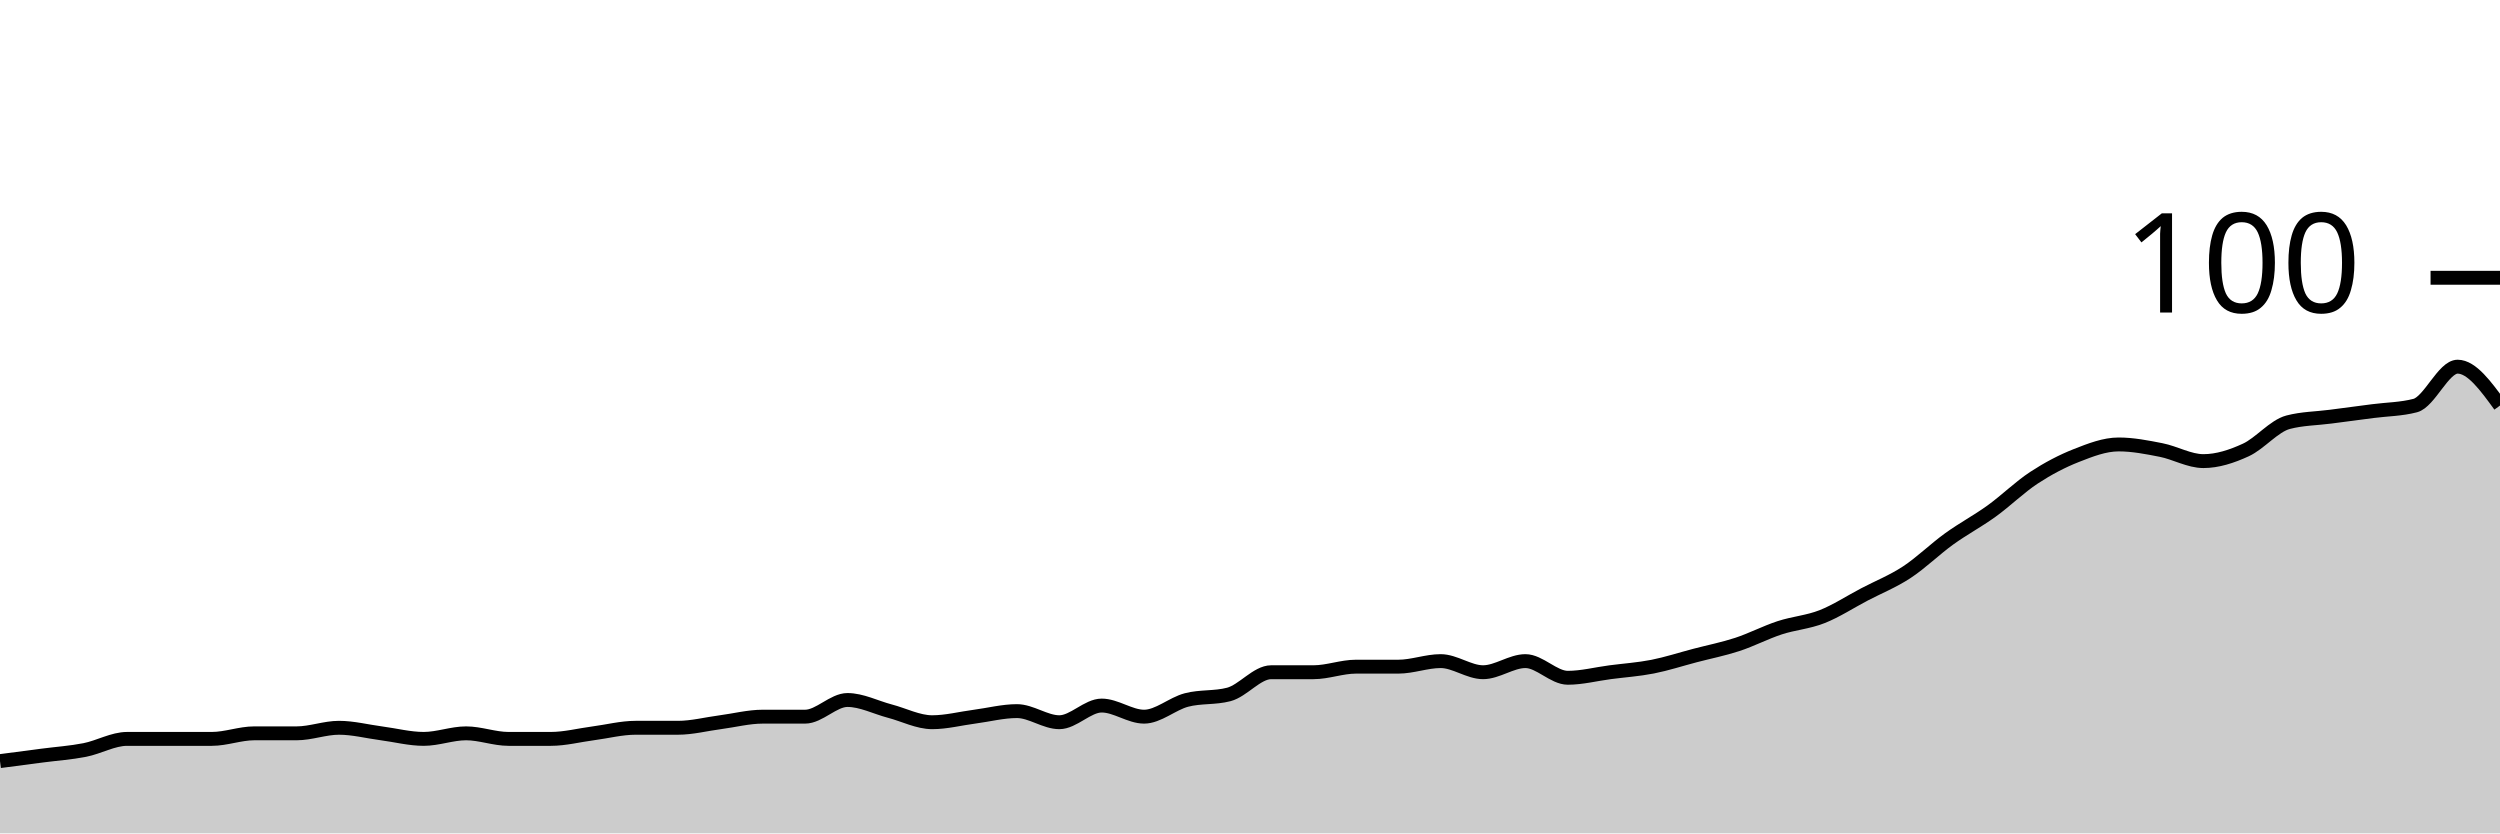
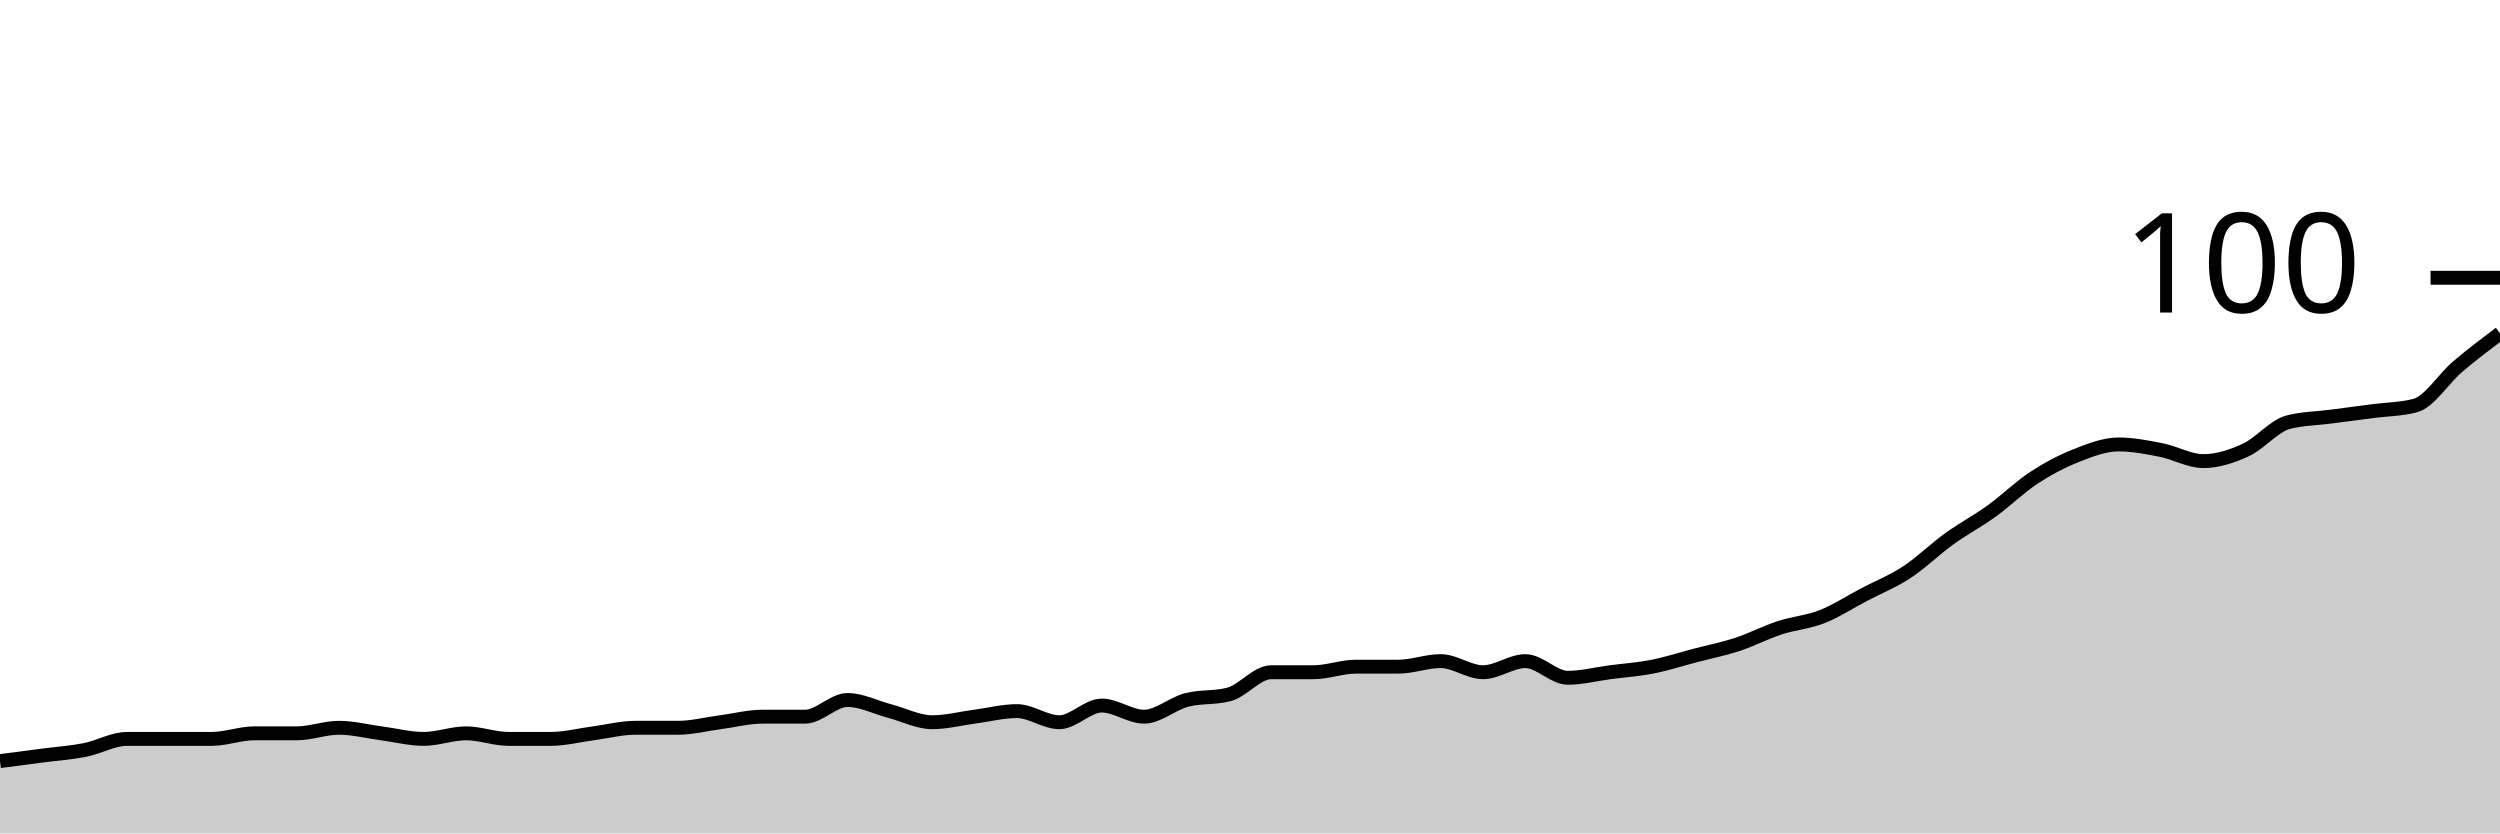
<svg xmlns="http://www.w3.org/2000/svg" viewBox="0 0 180 60">
  <g transform="translate(0,20)">
-     <path class="area" fill="rgba(0, 0, 0, 0.2)" d="M0,34.8C1.017,34.667,2.034,34.533,3.051,34.4C4.068,34.267,5.085,34.2,6.102,34C7.119,33.8,8.136,33.2,9.153,33.2C10.169,33.2,11.186,33.2,12.203,33.2C13.22,33.2,14.237,33.2,15.254,33.2C16.271,33.2,17.288,32.8,18.305,32.8C19.322,32.8,20.339,32.8,21.356,32.8C22.373,32.8,23.39,32.4,24.407,32.4C25.424,32.4,26.441,32.667,27.458,32.8C28.475,32.933,29.492,33.2,30.508,33.2C31.525,33.2,32.542,32.8,33.559,32.8C34.576,32.8,35.593,33.2,36.61,33.2C37.627,33.2,38.644,33.2,39.661,33.2C40.678,33.2,41.695,32.933,42.712,32.8C43.729,32.667,44.746,32.4,45.763,32.4C46.78,32.4,47.797,32.4,48.814,32.4C49.831,32.4,50.847,32.133,51.864,32C52.881,31.867,53.898,31.6,54.915,31.6C55.932,31.6,56.949,31.6,57.966,31.6C58.983,31.6,60,30.4,61.017,30.4C62.034,30.4,63.051,30.933,64.068,31.2C65.085,31.467,66.102,32,67.119,32C68.136,32,69.153,31.733,70.169,31.6C71.186,31.467,72.203,31.2,73.22,31.2C74.237,31.2,75.254,32,76.271,32C77.288,32,78.305,30.8,79.322,30.8C80.339,30.8,81.356,31.6,82.373,31.6C83.39,31.6,84.407,30.667,85.424,30.4C86.441,30.133,87.458,30.267,88.475,30C89.492,29.733,90.508,28.4,91.525,28.4C92.542,28.4,93.559,28.4,94.576,28.4C95.593,28.4,96.61,28,97.627,28C98.644,28,99.661,28,100.678,28C101.695,28,102.712,27.6,103.729,27.6C104.746,27.6,105.763,28.4,106.78,28.4C107.797,28.4,108.814,27.6,109.831,27.6C110.847,27.6,111.864,28.8,112.881,28.8C113.898,28.8,114.915,28.533,115.932,28.4C116.949,28.267,117.966,28.2,118.983,28C120,27.8,121.017,27.467,122.034,27.2C123.051,26.933,124.068,26.733,125.085,26.4C126.102,26.067,127.119,25.533,128.136,25.2C129.153,24.867,130.169,24.8,131.186,24.4C132.203,24,133.22,23.333,134.237,22.8C135.254,22.267,136.271,21.867,137.288,21.2C138.305,20.533,139.322,19.533,140.339,18.8C141.356,18.067,142.373,17.533,143.39,16.8C144.407,16.067,145.424,15.067,146.441,14.4C147.458,13.733,148.475,13.2,149.492,12.8C150.508,12.4,151.525,12,152.542,12C153.559,12,154.576,12.2,155.593,12.4C156.61,12.6,157.627,13.2,158.644,13.2C159.661,13.2,160.678,12.867,161.695,12.4C162.712,11.933,163.729,10.667,164.746,10.4C165.763,10.133,166.78,10.133,167.797,10C168.814,9.867,169.831,9.733,170.847,9.6C171.864,9.467,172.881,9.467,173.898,9.2C174.915,8.933,175.932,6.4,176.949,6.4C177.966,6.4,178.983,7.8,180,9.2L180,40C178.983,40,177.966,40,176.949,40C175.932,40,174.915,40,173.898,40C172.881,40,171.864,40,170.847,40C169.831,40,168.814,40,167.797,40C166.78,40,165.763,40,164.746,40C163.729,40,162.712,40,161.695,40C160.678,40,159.661,40,158.644,40C157.627,40,156.61,40,155.593,40C154.576,40,153.559,40,152.542,40C151.525,40,150.508,40,149.492,40C148.475,40,147.458,40,146.441,40C145.424,40,144.407,40,143.39,40C142.373,40,141.356,40,140.339,40C139.322,40,138.305,40,137.288,40C136.271,40,135.254,40,134.237,40C133.22,40,132.203,40,131.186,40C130.169,40,129.153,40,128.136,40C127.119,40,126.102,40,125.085,40C124.068,40,123.051,40,122.034,40C121.017,40,120,40,118.983,40C117.966,40,116.949,40,115.932,40C114.915,40,113.898,40,112.881,40C111.864,40,110.847,40,109.831,40C108.814,40,107.797,40,106.78,40C105.763,40,104.746,40,103.729,40C102.712,40,101.695,40,100.678,40C99.661,40,98.644,40,97.627,40C96.61,40,95.593,40,94.576,40C93.559,40,92.542,40,91.525,40C90.508,40,89.492,40,88.475,40C87.458,40,86.441,40,85.424,40C84.407,40,83.39,40,82.373,40C81.356,40,80.339,40,79.322,40C78.305,40,77.288,40,76.271,40C75.254,40,74.237,40,73.22,40C72.203,40,71.186,40,70.169,40C69.153,40,68.136,40,67.119,40C66.102,40,65.085,40,64.068,40C63.051,40,62.034,40,61.017,40C60,40,58.983,40,57.966,40C56.949,40,55.932,40,54.915,40C53.898,40,52.881,40,51.864,40C50.847,40,49.831,40,48.814,40C47.797,40,46.78,40,45.763,40C44.746,40,43.729,40,42.712,40C41.695,40,40.678,40,39.661,40C38.644,40,37.627,40,36.61,40C35.593,40,34.576,40,33.559,40C32.542,40,31.525,40,30.508,40C29.492,40,28.475,40,27.458,40C26.441,40,25.424,40,24.407,40C23.39,40,22.373,40,21.356,40C20.339,40,19.322,40,18.305,40C17.288,40,16.271,40,15.254,40C14.237,40,13.22,40,12.203,40C11.186,40,10.169,40,9.153,40C8.136,40,7.119,40,6.102,40C5.085,40,4.068,40,3.051,40C2.034,40,1.017,40,0,40Z" />
-     <path class="line" stroke="black" fill="none" d="M0,34.8C1.017,34.667,2.034,34.533,3.051,34.4C4.068,34.267,5.085,34.2,6.102,34C7.119,33.8,8.136,33.2,9.153,33.2C10.169,33.2,11.186,33.2,12.203,33.2C13.22,33.2,14.237,33.2,15.254,33.2C16.271,33.2,17.288,32.8,18.305,32.8C19.322,32.8,20.339,32.8,21.356,32.8C22.373,32.8,23.39,32.4,24.407,32.4C25.424,32.4,26.441,32.667,27.458,32.8C28.475,32.933,29.492,33.2,30.508,33.2C31.525,33.2,32.542,32.8,33.559,32.8C34.576,32.8,35.593,33.2,36.61,33.2C37.627,33.2,38.644,33.2,39.661,33.2C40.678,33.2,41.695,32.933,42.712,32.8C43.729,32.667,44.746,32.4,45.763,32.4C46.78,32.4,47.797,32.4,48.814,32.4C49.831,32.4,50.847,32.133,51.864,32C52.881,31.867,53.898,31.6,54.915,31.6C55.932,31.6,56.949,31.6,57.966,31.6C58.983,31.6,60,30.4,61.017,30.4C62.034,30.4,63.051,30.933,64.068,31.2C65.085,31.467,66.102,32,67.119,32C68.136,32,69.153,31.733,70.169,31.6C71.186,31.467,72.203,31.2,73.22,31.2C74.237,31.2,75.254,32,76.271,32C77.288,32,78.305,30.8,79.322,30.8C80.339,30.8,81.356,31.6,82.373,31.6C83.39,31.6,84.407,30.667,85.424,30.4C86.441,30.133,87.458,30.267,88.475,30C89.492,29.733,90.508,28.4,91.525,28.4C92.542,28.4,93.559,28.4,94.576,28.4C95.593,28.4,96.61,28,97.627,28C98.644,28,99.661,28,100.678,28C101.695,28,102.712,27.6,103.729,27.6C104.746,27.6,105.763,28.4,106.78,28.4C107.797,28.4,108.814,27.6,109.831,27.6C110.847,27.6,111.864,28.8,112.881,28.8C113.898,28.8,114.915,28.533,115.932,28.4C116.949,28.267,117.966,28.2,118.983,28C120,27.8,121.017,27.467,122.034,27.2C123.051,26.933,124.068,26.733,125.085,26.4C126.102,26.067,127.119,25.533,128.136,25.2C129.153,24.867,130.169,24.8,131.186,24.4C132.203,24,133.22,23.333,134.237,22.8C135.254,22.267,136.271,21.867,137.288,21.2C138.305,20.533,139.322,19.533,140.339,18.8C141.356,18.067,142.373,17.533,143.39,16.8C144.407,16.067,145.424,15.067,146.441,14.4C147.458,13.733,148.475,13.2,149.492,12.8C150.508,12.4,151.525,12,152.542,12C153.559,12,154.576,12.2,155.593,12.4C156.61,12.6,157.627,13.2,158.644,13.2C159.661,13.2,160.678,12.867,161.695,12.4C162.712,11.933,163.729,10.667,164.746,10.4C165.763,10.133,166.78,10.133,167.797,10C168.814,9.867,169.831,9.733,170.847,9.6C171.864,9.467,172.881,9.467,173.898,9.2C174.915,8.933,175.932,6.4,176.949,6.4C177.966,6.4,178.983,7.8,180,9.2" />
+     <path class="area" fill="rgba(0, 0, 0, 0.2)" d="M0,34.8C1.017,34.667,2.034,34.533,3.051,34.4C4.068,34.267,5.085,34.2,6.102,34C7.119,33.8,8.136,33.2,9.153,33.2C10.169,33.2,11.186,33.2,12.203,33.2C13.22,33.2,14.237,33.2,15.254,33.2C16.271,33.2,17.288,32.8,18.305,32.8C19.322,32.8,20.339,32.8,21.356,32.8C22.373,32.8,23.39,32.4,24.407,32.4C25.424,32.4,26.441,32.667,27.458,32.8C28.475,32.933,29.492,33.2,30.508,33.2C31.525,33.2,32.542,32.8,33.559,32.8C34.576,32.8,35.593,33.2,36.61,33.2C37.627,33.2,38.644,33.2,39.661,33.2C40.678,33.2,41.695,32.933,42.712,32.8C43.729,32.667,44.746,32.4,45.763,32.4C46.78,32.4,47.797,32.4,48.814,32.4C49.831,32.4,50.847,32.133,51.864,32C52.881,31.867,53.898,31.6,54.915,31.6C55.932,31.6,56.949,31.6,57.966,31.6C58.983,31.6,60,30.4,61.017,30.4C62.034,30.4,63.051,30.933,64.068,31.2C65.085,31.467,66.102,32,67.119,32C68.136,32,69.153,31.733,70.169,31.6C71.186,31.467,72.203,31.2,73.22,31.2C74.237,31.2,75.254,32,76.271,32C77.288,32,78.305,30.8,79.322,30.8C80.339,30.8,81.356,31.6,82.373,31.6C83.39,31.6,84.407,30.667,85.424,30.4C86.441,30.133,87.458,30.267,88.475,30C89.492,29.733,90.508,28.4,91.525,28.4C92.542,28.4,93.559,28.4,94.576,28.4C95.593,28.4,96.61,28,97.627,28C98.644,28,99.661,28,100.678,28C101.695,28,102.712,27.6,103.729,27.6C104.746,27.6,105.763,28.4,106.78,28.4C107.797,28.4,108.814,27.6,109.831,27.6C110.847,27.6,111.864,28.8,112.881,28.8C113.898,28.8,114.915,28.533,115.932,28.4C116.949,28.267,117.966,28.2,118.983,28C120,27.8,121.017,27.467,122.034,27.2C123.051,26.933,124.068,26.733,125.085,26.4C126.102,26.067,127.119,25.533,128.136,25.2C129.153,24.867,130.169,24.8,131.186,24.4C132.203,24,133.22,23.333,134.237,22.8C135.254,22.267,136.271,21.867,137.288,21.2C138.305,20.533,139.322,19.533,140.339,18.8C141.356,18.067,142.373,17.533,143.39,16.8C144.407,16.067,145.424,15.067,146.441,14.4C147.458,13.733,148.475,13.2,149.492,12.8C150.508,12.4,151.525,12,152.542,12C153.559,12,154.576,12.2,155.593,12.4C156.61,12.6,157.627,13.2,158.644,13.2C159.661,13.2,160.678,12.867,161.695,12.4C162.712,11.933,163.729,10.667,164.746,10.4C165.763,10.133,166.78,10.133,167.797,10C168.814,9.867,169.831,9.733,170.847,9.6C171.864,9.467,172.881,9.467,173.898,9.2C174.915,8.933,175.932,7.267,176.949,6.4C177.966,5.533,178.983,4.767,180,4L180,40C178.983,40,177.966,40,176.949,40C175.932,40,174.915,40,173.898,40C172.881,40,171.864,40,170.847,40C169.831,40,168.814,40,167.797,40C166.78,40,165.763,40,164.746,40C163.729,40,162.712,40,161.695,40C160.678,40,159.661,40,158.644,40C157.627,40,156.61,40,155.593,40C154.576,40,153.559,40,152.542,40C151.525,40,150.508,40,149.492,40C148.475,40,147.458,40,146.441,40C145.424,40,144.407,40,143.39,40C142.373,40,141.356,40,140.339,40C139.322,40,138.305,40,137.288,40C136.271,40,135.254,40,134.237,40C133.22,40,132.203,40,131.186,40C130.169,40,129.153,40,128.136,40C127.119,40,126.102,40,125.085,40C124.068,40,123.051,40,122.034,40C121.017,40,120,40,118.983,40C117.966,40,116.949,40,115.932,40C114.915,40,113.898,40,112.881,40C111.864,40,110.847,40,109.831,40C108.814,40,107.797,40,106.78,40C105.763,40,104.746,40,103.729,40C102.712,40,101.695,40,100.678,40C99.661,40,98.644,40,97.627,40C96.61,40,95.593,40,94.576,40C93.559,40,92.542,40,91.525,40C90.508,40,89.492,40,88.475,40C87.458,40,86.441,40,85.424,40C84.407,40,83.39,40,82.373,40C81.356,40,80.339,40,79.322,40C78.305,40,77.288,40,76.271,40C75.254,40,74.237,40,73.22,40C72.203,40,71.186,40,70.169,40C69.153,40,68.136,40,67.119,40C66.102,40,65.085,40,64.068,40C63.051,40,62.034,40,61.017,40C60,40,58.983,40,57.966,40C56.949,40,55.932,40,54.915,40C53.898,40,52.881,40,51.864,40C50.847,40,49.831,40,48.814,40C47.797,40,46.78,40,45.763,40C44.746,40,43.729,40,42.712,40C41.695,40,40.678,40,39.661,40C38.644,40,37.627,40,36.61,40C35.593,40,34.576,40,33.559,40C32.542,40,31.525,40,30.508,40C29.492,40,28.475,40,27.458,40C26.441,40,25.424,40,24.407,40C23.39,40,22.373,40,21.356,40C20.339,40,19.322,40,18.305,40C17.288,40,16.271,40,15.254,40C14.237,40,13.22,40,12.203,40C11.186,40,10.169,40,9.153,40C8.136,40,7.119,40,6.102,40C5.085,40,4.068,40,3.051,40C2.034,40,1.017,40,0,40Z" />
+     <path class="line" stroke="black" fill="none" d="M0,34.8C1.017,34.667,2.034,34.533,3.051,34.4C4.068,34.267,5.085,34.2,6.102,34C7.119,33.8,8.136,33.2,9.153,33.2C10.169,33.2,11.186,33.2,12.203,33.2C13.22,33.2,14.237,33.2,15.254,33.2C16.271,33.2,17.288,32.8,18.305,32.8C19.322,32.8,20.339,32.8,21.356,32.8C22.373,32.8,23.39,32.4,24.407,32.4C25.424,32.4,26.441,32.667,27.458,32.8C28.475,32.933,29.492,33.2,30.508,33.2C31.525,33.2,32.542,32.8,33.559,32.8C34.576,32.8,35.593,33.2,36.61,33.2C37.627,33.2,38.644,33.2,39.661,33.2C40.678,33.2,41.695,32.933,42.712,32.8C43.729,32.667,44.746,32.4,45.763,32.4C46.78,32.4,47.797,32.4,48.814,32.4C49.831,32.4,50.847,32.133,51.864,32C52.881,31.867,53.898,31.6,54.915,31.6C55.932,31.6,56.949,31.6,57.966,31.6C58.983,31.6,60,30.4,61.017,30.4C62.034,30.4,63.051,30.933,64.068,31.2C65.085,31.467,66.102,32,67.119,32C68.136,32,69.153,31.733,70.169,31.6C71.186,31.467,72.203,31.2,73.22,31.2C74.237,31.2,75.254,32,76.271,32C77.288,32,78.305,30.8,79.322,30.8C80.339,30.8,81.356,31.6,82.373,31.6C83.39,31.6,84.407,30.667,85.424,30.4C86.441,30.133,87.458,30.267,88.475,30C89.492,29.733,90.508,28.4,91.525,28.4C92.542,28.4,93.559,28.4,94.576,28.4C95.593,28.4,96.61,28,97.627,28C98.644,28,99.661,28,100.678,28C101.695,28,102.712,27.6,103.729,27.6C104.746,27.6,105.763,28.4,106.78,28.4C107.797,28.4,108.814,27.6,109.831,27.6C110.847,27.6,111.864,28.8,112.881,28.8C113.898,28.8,114.915,28.533,115.932,28.4C116.949,28.267,117.966,28.2,118.983,28C120,27.8,121.017,27.467,122.034,27.2C123.051,26.933,124.068,26.733,125.085,26.4C126.102,26.067,127.119,25.533,128.136,25.2C129.153,24.867,130.169,24.8,131.186,24.4C132.203,24,133.22,23.333,134.237,22.8C135.254,22.267,136.271,21.867,137.288,21.2C138.305,20.533,139.322,19.533,140.339,18.8C141.356,18.067,142.373,17.533,143.39,16.8C144.407,16.067,145.424,15.067,146.441,14.4C147.458,13.733,148.475,13.2,149.492,12.8C150.508,12.4,151.525,12,152.542,12C153.559,12,154.576,12.2,155.593,12.4C156.61,12.6,157.627,13.2,158.644,13.2C159.661,13.2,160.678,12.867,161.695,12.4C162.712,11.933,163.729,10.667,164.746,10.4C165.763,10.133,166.78,10.133,167.797,10C168.814,9.867,169.831,9.733,170.847,9.6C171.864,9.467,172.881,9.467,173.898,9.2C174.915,8.933,175.932,7.267,176.949,6.4C177.966,5.533,178.983,4.767,180,4" />
    <path class="axis-ceiling" stroke-width="1" stroke="black" fill="none" d="M175,0L180,0" />
    <text class="axis-ceiling-label" font-family="sans-serif" text-anchor="end" font-size="10px" x="170" y="2.5">100</text>
  </g>
</svg>
